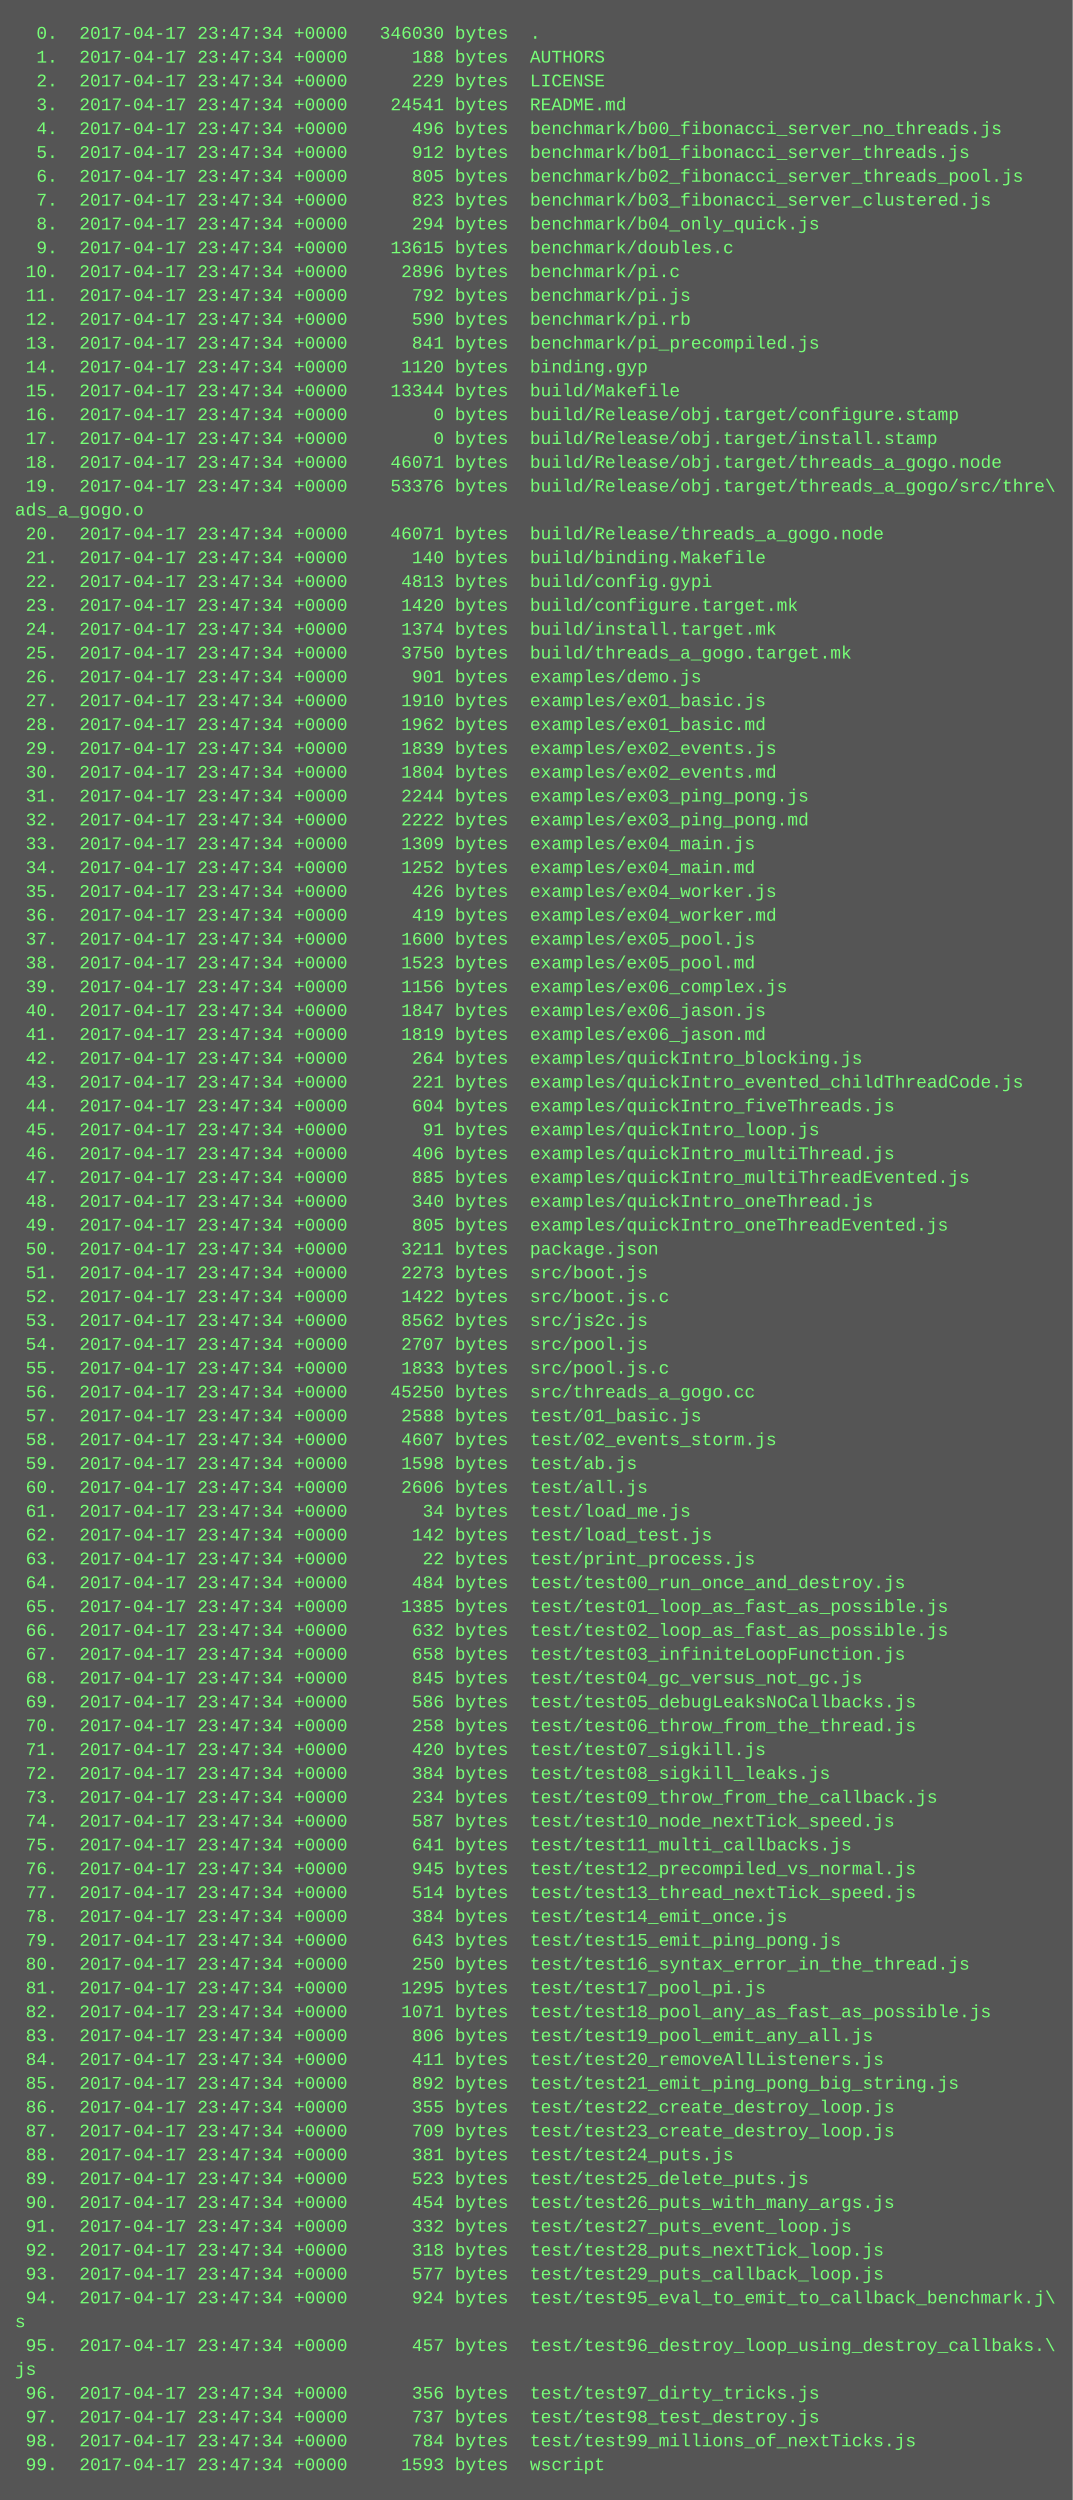
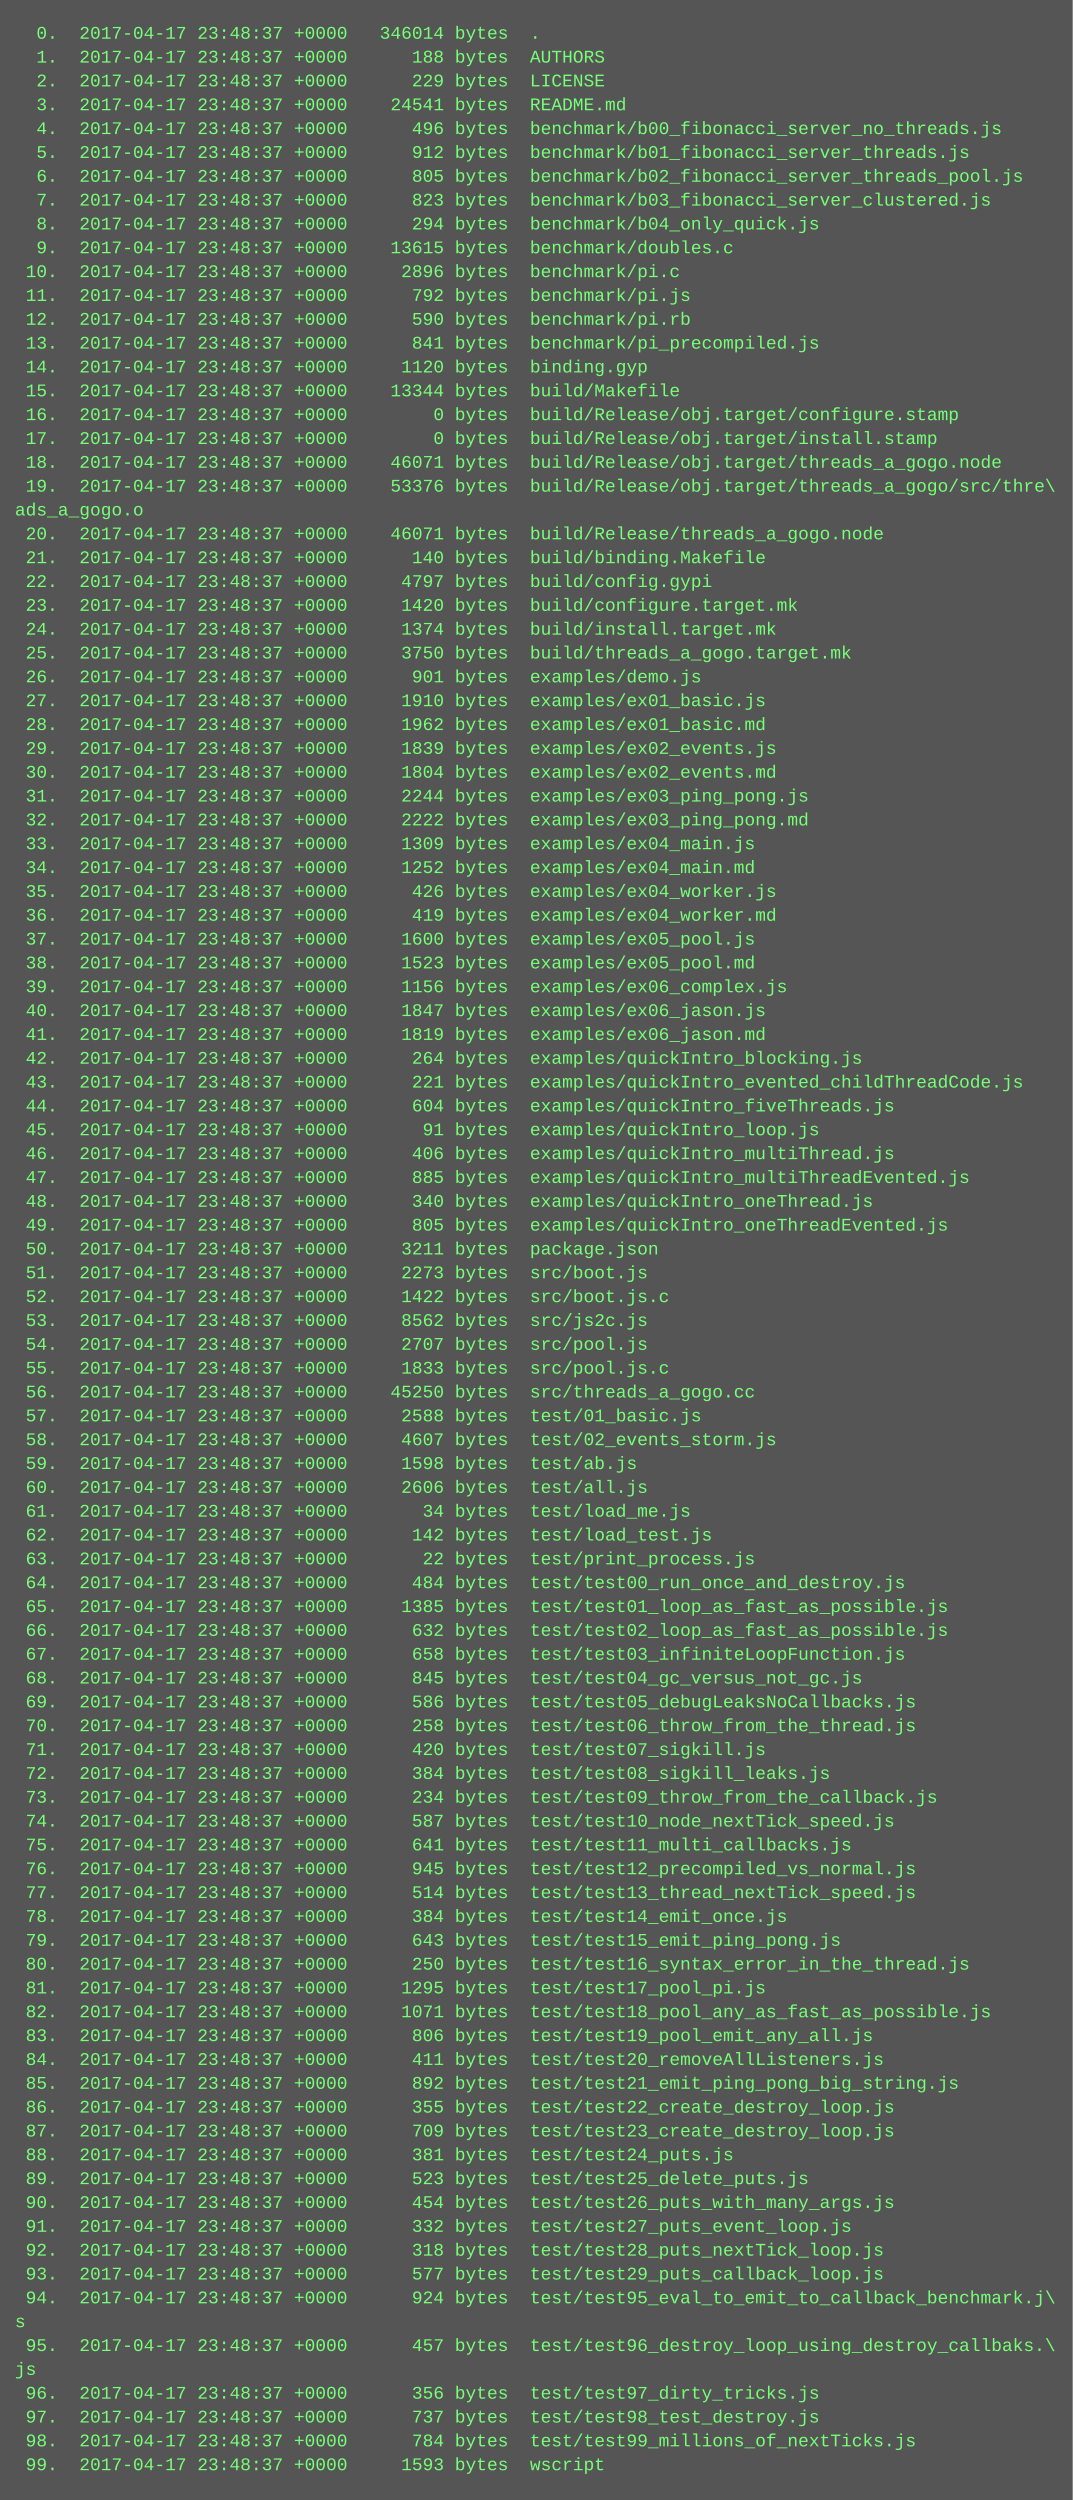
<svg xmlns="http://www.w3.org/2000/svg" height="1678" width="720">
  <rect height="1678" fill="#555" width="720" />
  <text fill="#7f7" font-family="Courier New" font-size="12" xml:space="preserve">
-     <tspan x="10" y="26">  0.  2017-04-17 23:47:34 +0000   346030 bytes  .</tspan>
-     <tspan x="10" y="42">  1.  2017-04-17 23:47:34 +0000      188 bytes  AUTHORS</tspan>
-     <tspan x="10" y="58">  2.  2017-04-17 23:47:34 +0000      229 bytes  LICENSE</tspan>
-     <tspan x="10" y="74">  3.  2017-04-17 23:47:34 +0000    24541 bytes  README.md</tspan>
-     <tspan x="10" y="90">  4.  2017-04-17 23:47:34 +0000      496 bytes  benchmark/b00_fibonacci_server_no_threads.js</tspan>
-     <tspan x="10" y="106">  5.  2017-04-17 23:47:34 +0000      912 bytes  benchmark/b01_fibonacci_server_threads.js</tspan>
-     <tspan x="10" y="122">  6.  2017-04-17 23:47:34 +0000      805 bytes  benchmark/b02_fibonacci_server_threads_pool.js</tspan>
-     <tspan x="10" y="138">  7.  2017-04-17 23:47:34 +0000      823 bytes  benchmark/b03_fibonacci_server_clustered.js</tspan>
-     <tspan x="10" y="154">  8.  2017-04-17 23:47:34 +0000      294 bytes  benchmark/b04_only_quick.js</tspan>
-     <tspan x="10" y="170">  9.  2017-04-17 23:47:34 +0000    13615 bytes  benchmark/doubles.c</tspan>
-     <tspan x="10" y="186"> 10.  2017-04-17 23:47:34 +0000     2896 bytes  benchmark/pi.c</tspan>
-     <tspan x="10" y="202"> 11.  2017-04-17 23:47:34 +0000      792 bytes  benchmark/pi.js</tspan>
-     <tspan x="10" y="218"> 12.  2017-04-17 23:47:34 +0000      590 bytes  benchmark/pi.rb</tspan>
-     <tspan x="10" y="234"> 13.  2017-04-17 23:47:34 +0000      841 bytes  benchmark/pi_precompiled.js</tspan>
-     <tspan x="10" y="250"> 14.  2017-04-17 23:47:34 +0000     1120 bytes  binding.gyp</tspan>
-     <tspan x="10" y="266"> 15.  2017-04-17 23:47:34 +0000    13344 bytes  build/Makefile</tspan>
-     <tspan x="10" y="282"> 16.  2017-04-17 23:47:34 +0000        0 bytes  build/Release/obj.target/configure.stamp</tspan>
-     <tspan x="10" y="298"> 17.  2017-04-17 23:47:34 +0000        0 bytes  build/Release/obj.target/install.stamp</tspan>
-     <tspan x="10" y="314"> 18.  2017-04-17 23:47:34 +0000    46071 bytes  build/Release/obj.target/threads_a_gogo.node</tspan>
-     <tspan x="10" y="330"> 19.  2017-04-17 23:47:34 +0000    53376 bytes  build/Release/obj.target/threads_a_gogo/src/thre\</tspan>
+     <tspan x="10" y="26">  0.  2017-04-17 23:48:37 +0000   346014 bytes  .</tspan>
+     <tspan x="10" y="42">  1.  2017-04-17 23:48:37 +0000      188 bytes  AUTHORS</tspan>
+     <tspan x="10" y="58">  2.  2017-04-17 23:48:37 +0000      229 bytes  LICENSE</tspan>
+     <tspan x="10" y="74">  3.  2017-04-17 23:48:37 +0000    24541 bytes  README.md</tspan>
+     <tspan x="10" y="90">  4.  2017-04-17 23:48:37 +0000      496 bytes  benchmark/b00_fibonacci_server_no_threads.js</tspan>
+     <tspan x="10" y="106">  5.  2017-04-17 23:48:37 +0000      912 bytes  benchmark/b01_fibonacci_server_threads.js</tspan>
+     <tspan x="10" y="122">  6.  2017-04-17 23:48:37 +0000      805 bytes  benchmark/b02_fibonacci_server_threads_pool.js</tspan>
+     <tspan x="10" y="138">  7.  2017-04-17 23:48:37 +0000      823 bytes  benchmark/b03_fibonacci_server_clustered.js</tspan>
+     <tspan x="10" y="154">  8.  2017-04-17 23:48:37 +0000      294 bytes  benchmark/b04_only_quick.js</tspan>
+     <tspan x="10" y="170">  9.  2017-04-17 23:48:37 +0000    13615 bytes  benchmark/doubles.c</tspan>
+     <tspan x="10" y="186"> 10.  2017-04-17 23:48:37 +0000     2896 bytes  benchmark/pi.c</tspan>
+     <tspan x="10" y="202"> 11.  2017-04-17 23:48:37 +0000      792 bytes  benchmark/pi.js</tspan>
+     <tspan x="10" y="218"> 12.  2017-04-17 23:48:37 +0000      590 bytes  benchmark/pi.rb</tspan>
+     <tspan x="10" y="234"> 13.  2017-04-17 23:48:37 +0000      841 bytes  benchmark/pi_precompiled.js</tspan>
+     <tspan x="10" y="250"> 14.  2017-04-17 23:48:37 +0000     1120 bytes  binding.gyp</tspan>
+     <tspan x="10" y="266"> 15.  2017-04-17 23:48:37 +0000    13344 bytes  build/Makefile</tspan>
+     <tspan x="10" y="282"> 16.  2017-04-17 23:48:37 +0000        0 bytes  build/Release/obj.target/configure.stamp</tspan>
+     <tspan x="10" y="298"> 17.  2017-04-17 23:48:37 +0000        0 bytes  build/Release/obj.target/install.stamp</tspan>
+     <tspan x="10" y="314"> 18.  2017-04-17 23:48:37 +0000    46071 bytes  build/Release/obj.target/threads_a_gogo.node</tspan>
+     <tspan x="10" y="330"> 19.  2017-04-17 23:48:37 +0000    53376 bytes  build/Release/obj.target/threads_a_gogo/src/thre\</tspan>
    <tspan x="10" y="346">ads_a_gogo.o</tspan>
-     <tspan x="10" y="362"> 20.  2017-04-17 23:47:34 +0000    46071 bytes  build/Release/threads_a_gogo.node</tspan>
-     <tspan x="10" y="378"> 21.  2017-04-17 23:47:34 +0000      140 bytes  build/binding.Makefile</tspan>
-     <tspan x="10" y="394"> 22.  2017-04-17 23:47:34 +0000     4813 bytes  build/config.gypi</tspan>
-     <tspan x="10" y="410"> 23.  2017-04-17 23:47:34 +0000     1420 bytes  build/configure.target.mk</tspan>
-     <tspan x="10" y="426"> 24.  2017-04-17 23:47:34 +0000     1374 bytes  build/install.target.mk</tspan>
-     <tspan x="10" y="442"> 25.  2017-04-17 23:47:34 +0000     3750 bytes  build/threads_a_gogo.target.mk</tspan>
-     <tspan x="10" y="458"> 26.  2017-04-17 23:47:34 +0000      901 bytes  examples/demo.js</tspan>
-     <tspan x="10" y="474"> 27.  2017-04-17 23:47:34 +0000     1910 bytes  examples/ex01_basic.js</tspan>
-     <tspan x="10" y="490"> 28.  2017-04-17 23:47:34 +0000     1962 bytes  examples/ex01_basic.md</tspan>
-     <tspan x="10" y="506"> 29.  2017-04-17 23:47:34 +0000     1839 bytes  examples/ex02_events.js</tspan>
-     <tspan x="10" y="522"> 30.  2017-04-17 23:47:34 +0000     1804 bytes  examples/ex02_events.md</tspan>
-     <tspan x="10" y="538"> 31.  2017-04-17 23:47:34 +0000     2244 bytes  examples/ex03_ping_pong.js</tspan>
-     <tspan x="10" y="554"> 32.  2017-04-17 23:47:34 +0000     2222 bytes  examples/ex03_ping_pong.md</tspan>
-     <tspan x="10" y="570"> 33.  2017-04-17 23:47:34 +0000     1309 bytes  examples/ex04_main.js</tspan>
-     <tspan x="10" y="586"> 34.  2017-04-17 23:47:34 +0000     1252 bytes  examples/ex04_main.md</tspan>
-     <tspan x="10" y="602"> 35.  2017-04-17 23:47:34 +0000      426 bytes  examples/ex04_worker.js</tspan>
-     <tspan x="10" y="618"> 36.  2017-04-17 23:47:34 +0000      419 bytes  examples/ex04_worker.md</tspan>
-     <tspan x="10" y="634"> 37.  2017-04-17 23:47:34 +0000     1600 bytes  examples/ex05_pool.js</tspan>
-     <tspan x="10" y="650"> 38.  2017-04-17 23:47:34 +0000     1523 bytes  examples/ex05_pool.md</tspan>
-     <tspan x="10" y="666"> 39.  2017-04-17 23:47:34 +0000     1156 bytes  examples/ex06_complex.js</tspan>
-     <tspan x="10" y="682"> 40.  2017-04-17 23:47:34 +0000     1847 bytes  examples/ex06_jason.js</tspan>
-     <tspan x="10" y="698"> 41.  2017-04-17 23:47:34 +0000     1819 bytes  examples/ex06_jason.md</tspan>
-     <tspan x="10" y="714"> 42.  2017-04-17 23:47:34 +0000      264 bytes  examples/quickIntro_blocking.js</tspan>
-     <tspan x="10" y="730"> 43.  2017-04-17 23:47:34 +0000      221 bytes  examples/quickIntro_evented_childThreadCode.js</tspan>
-     <tspan x="10" y="746"> 44.  2017-04-17 23:47:34 +0000      604 bytes  examples/quickIntro_fiveThreads.js</tspan>
-     <tspan x="10" y="762"> 45.  2017-04-17 23:47:34 +0000       91 bytes  examples/quickIntro_loop.js</tspan>
-     <tspan x="10" y="778"> 46.  2017-04-17 23:47:34 +0000      406 bytes  examples/quickIntro_multiThread.js</tspan>
-     <tspan x="10" y="794"> 47.  2017-04-17 23:47:34 +0000      885 bytes  examples/quickIntro_multiThreadEvented.js</tspan>
-     <tspan x="10" y="810"> 48.  2017-04-17 23:47:34 +0000      340 bytes  examples/quickIntro_oneThread.js</tspan>
-     <tspan x="10" y="826"> 49.  2017-04-17 23:47:34 +0000      805 bytes  examples/quickIntro_oneThreadEvented.js</tspan>
-     <tspan x="10" y="842"> 50.  2017-04-17 23:47:34 +0000     3211 bytes  package.json</tspan>
-     <tspan x="10" y="858"> 51.  2017-04-17 23:47:34 +0000     2273 bytes  src/boot.js</tspan>
-     <tspan x="10" y="874"> 52.  2017-04-17 23:47:34 +0000     1422 bytes  src/boot.js.c</tspan>
-     <tspan x="10" y="890"> 53.  2017-04-17 23:47:34 +0000     8562 bytes  src/js2c.js</tspan>
-     <tspan x="10" y="906"> 54.  2017-04-17 23:47:34 +0000     2707 bytes  src/pool.js</tspan>
-     <tspan x="10" y="922"> 55.  2017-04-17 23:47:34 +0000     1833 bytes  src/pool.js.c</tspan>
-     <tspan x="10" y="938"> 56.  2017-04-17 23:47:34 +0000    45250 bytes  src/threads_a_gogo.cc</tspan>
-     <tspan x="10" y="954"> 57.  2017-04-17 23:47:34 +0000     2588 bytes  test/01_basic.js</tspan>
-     <tspan x="10" y="970"> 58.  2017-04-17 23:47:34 +0000     4607 bytes  test/02_events_storm.js</tspan>
-     <tspan x="10" y="986"> 59.  2017-04-17 23:47:34 +0000     1598 bytes  test/ab.js</tspan>
-     <tspan x="10" y="1002"> 60.  2017-04-17 23:47:34 +0000     2606 bytes  test/all.js</tspan>
-     <tspan x="10" y="1018"> 61.  2017-04-17 23:47:34 +0000       34 bytes  test/load_me.js</tspan>
-     <tspan x="10" y="1034"> 62.  2017-04-17 23:47:34 +0000      142 bytes  test/load_test.js</tspan>
-     <tspan x="10" y="1050"> 63.  2017-04-17 23:47:34 +0000       22 bytes  test/print_process.js</tspan>
-     <tspan x="10" y="1066"> 64.  2017-04-17 23:47:34 +0000      484 bytes  test/test00_run_once_and_destroy.js</tspan>
-     <tspan x="10" y="1082"> 65.  2017-04-17 23:47:34 +0000     1385 bytes  test/test01_loop_as_fast_as_possible.js</tspan>
-     <tspan x="10" y="1098"> 66.  2017-04-17 23:47:34 +0000      632 bytes  test/test02_loop_as_fast_as_possible.js</tspan>
-     <tspan x="10" y="1114"> 67.  2017-04-17 23:47:34 +0000      658 bytes  test/test03_infiniteLoopFunction.js</tspan>
-     <tspan x="10" y="1130"> 68.  2017-04-17 23:47:34 +0000      845 bytes  test/test04_gc_versus_not_gc.js</tspan>
-     <tspan x="10" y="1146"> 69.  2017-04-17 23:47:34 +0000      586 bytes  test/test05_debugLeaksNoCallbacks.js</tspan>
-     <tspan x="10" y="1162"> 70.  2017-04-17 23:47:34 +0000      258 bytes  test/test06_throw_from_the_thread.js</tspan>
-     <tspan x="10" y="1178"> 71.  2017-04-17 23:47:34 +0000      420 bytes  test/test07_sigkill.js</tspan>
-     <tspan x="10" y="1194"> 72.  2017-04-17 23:47:34 +0000      384 bytes  test/test08_sigkill_leaks.js</tspan>
-     <tspan x="10" y="1210"> 73.  2017-04-17 23:47:34 +0000      234 bytes  test/test09_throw_from_the_callback.js</tspan>
-     <tspan x="10" y="1226"> 74.  2017-04-17 23:47:34 +0000      587 bytes  test/test10_node_nextTick_speed.js</tspan>
-     <tspan x="10" y="1242"> 75.  2017-04-17 23:47:34 +0000      641 bytes  test/test11_multi_callbacks.js</tspan>
-     <tspan x="10" y="1258"> 76.  2017-04-17 23:47:34 +0000      945 bytes  test/test12_precompiled_vs_normal.js</tspan>
-     <tspan x="10" y="1274"> 77.  2017-04-17 23:47:34 +0000      514 bytes  test/test13_thread_nextTick_speed.js</tspan>
-     <tspan x="10" y="1290"> 78.  2017-04-17 23:47:34 +0000      384 bytes  test/test14_emit_once.js</tspan>
-     <tspan x="10" y="1306"> 79.  2017-04-17 23:47:34 +0000      643 bytes  test/test15_emit_ping_pong.js</tspan>
-     <tspan x="10" y="1322"> 80.  2017-04-17 23:47:34 +0000      250 bytes  test/test16_syntax_error_in_the_thread.js</tspan>
-     <tspan x="10" y="1338"> 81.  2017-04-17 23:47:34 +0000     1295 bytes  test/test17_pool_pi.js</tspan>
-     <tspan x="10" y="1354"> 82.  2017-04-17 23:47:34 +0000     1071 bytes  test/test18_pool_any_as_fast_as_possible.js</tspan>
-     <tspan x="10" y="1370"> 83.  2017-04-17 23:47:34 +0000      806 bytes  test/test19_pool_emit_any_all.js</tspan>
-     <tspan x="10" y="1386"> 84.  2017-04-17 23:47:34 +0000      411 bytes  test/test20_removeAllListeners.js</tspan>
-     <tspan x="10" y="1402"> 85.  2017-04-17 23:47:34 +0000      892 bytes  test/test21_emit_ping_pong_big_string.js</tspan>
-     <tspan x="10" y="1418"> 86.  2017-04-17 23:47:34 +0000      355 bytes  test/test22_create_destroy_loop.js</tspan>
-     <tspan x="10" y="1434"> 87.  2017-04-17 23:47:34 +0000      709 bytes  test/test23_create_destroy_loop.js</tspan>
-     <tspan x="10" y="1450"> 88.  2017-04-17 23:47:34 +0000      381 bytes  test/test24_puts.js</tspan>
-     <tspan x="10" y="1466"> 89.  2017-04-17 23:47:34 +0000      523 bytes  test/test25_delete_puts.js</tspan>
-     <tspan x="10" y="1482"> 90.  2017-04-17 23:47:34 +0000      454 bytes  test/test26_puts_with_many_args.js</tspan>
-     <tspan x="10" y="1498"> 91.  2017-04-17 23:47:34 +0000      332 bytes  test/test27_puts_event_loop.js</tspan>
-     <tspan x="10" y="1514"> 92.  2017-04-17 23:47:34 +0000      318 bytes  test/test28_puts_nextTick_loop.js</tspan>
-     <tspan x="10" y="1530"> 93.  2017-04-17 23:47:34 +0000      577 bytes  test/test29_puts_callback_loop.js</tspan>
-     <tspan x="10" y="1546"> 94.  2017-04-17 23:47:34 +0000      924 bytes  test/test95_eval_to_emit_to_callback_benchmark.j\</tspan>
+     <tspan x="10" y="362"> 20.  2017-04-17 23:48:37 +0000    46071 bytes  build/Release/threads_a_gogo.node</tspan>
+     <tspan x="10" y="378"> 21.  2017-04-17 23:48:37 +0000      140 bytes  build/binding.Makefile</tspan>
+     <tspan x="10" y="394"> 22.  2017-04-17 23:48:37 +0000     4797 bytes  build/config.gypi</tspan>
+     <tspan x="10" y="410"> 23.  2017-04-17 23:48:37 +0000     1420 bytes  build/configure.target.mk</tspan>
+     <tspan x="10" y="426"> 24.  2017-04-17 23:48:37 +0000     1374 bytes  build/install.target.mk</tspan>
+     <tspan x="10" y="442"> 25.  2017-04-17 23:48:37 +0000     3750 bytes  build/threads_a_gogo.target.mk</tspan>
+     <tspan x="10" y="458"> 26.  2017-04-17 23:48:37 +0000      901 bytes  examples/demo.js</tspan>
+     <tspan x="10" y="474"> 27.  2017-04-17 23:48:37 +0000     1910 bytes  examples/ex01_basic.js</tspan>
+     <tspan x="10" y="490"> 28.  2017-04-17 23:48:37 +0000     1962 bytes  examples/ex01_basic.md</tspan>
+     <tspan x="10" y="506"> 29.  2017-04-17 23:48:37 +0000     1839 bytes  examples/ex02_events.js</tspan>
+     <tspan x="10" y="522"> 30.  2017-04-17 23:48:37 +0000     1804 bytes  examples/ex02_events.md</tspan>
+     <tspan x="10" y="538"> 31.  2017-04-17 23:48:37 +0000     2244 bytes  examples/ex03_ping_pong.js</tspan>
+     <tspan x="10" y="554"> 32.  2017-04-17 23:48:37 +0000     2222 bytes  examples/ex03_ping_pong.md</tspan>
+     <tspan x="10" y="570"> 33.  2017-04-17 23:48:37 +0000     1309 bytes  examples/ex04_main.js</tspan>
+     <tspan x="10" y="586"> 34.  2017-04-17 23:48:37 +0000     1252 bytes  examples/ex04_main.md</tspan>
+     <tspan x="10" y="602"> 35.  2017-04-17 23:48:37 +0000      426 bytes  examples/ex04_worker.js</tspan>
+     <tspan x="10" y="618"> 36.  2017-04-17 23:48:37 +0000      419 bytes  examples/ex04_worker.md</tspan>
+     <tspan x="10" y="634"> 37.  2017-04-17 23:48:37 +0000     1600 bytes  examples/ex05_pool.js</tspan>
+     <tspan x="10" y="650"> 38.  2017-04-17 23:48:37 +0000     1523 bytes  examples/ex05_pool.md</tspan>
+     <tspan x="10" y="666"> 39.  2017-04-17 23:48:37 +0000     1156 bytes  examples/ex06_complex.js</tspan>
+     <tspan x="10" y="682"> 40.  2017-04-17 23:48:37 +0000     1847 bytes  examples/ex06_jason.js</tspan>
+     <tspan x="10" y="698"> 41.  2017-04-17 23:48:37 +0000     1819 bytes  examples/ex06_jason.md</tspan>
+     <tspan x="10" y="714"> 42.  2017-04-17 23:48:37 +0000      264 bytes  examples/quickIntro_blocking.js</tspan>
+     <tspan x="10" y="730"> 43.  2017-04-17 23:48:37 +0000      221 bytes  examples/quickIntro_evented_childThreadCode.js</tspan>
+     <tspan x="10" y="746"> 44.  2017-04-17 23:48:37 +0000      604 bytes  examples/quickIntro_fiveThreads.js</tspan>
+     <tspan x="10" y="762"> 45.  2017-04-17 23:48:37 +0000       91 bytes  examples/quickIntro_loop.js</tspan>
+     <tspan x="10" y="778"> 46.  2017-04-17 23:48:37 +0000      406 bytes  examples/quickIntro_multiThread.js</tspan>
+     <tspan x="10" y="794"> 47.  2017-04-17 23:48:37 +0000      885 bytes  examples/quickIntro_multiThreadEvented.js</tspan>
+     <tspan x="10" y="810"> 48.  2017-04-17 23:48:37 +0000      340 bytes  examples/quickIntro_oneThread.js</tspan>
+     <tspan x="10" y="826"> 49.  2017-04-17 23:48:37 +0000      805 bytes  examples/quickIntro_oneThreadEvented.js</tspan>
+     <tspan x="10" y="842"> 50.  2017-04-17 23:48:37 +0000     3211 bytes  package.json</tspan>
+     <tspan x="10" y="858"> 51.  2017-04-17 23:48:37 +0000     2273 bytes  src/boot.js</tspan>
+     <tspan x="10" y="874"> 52.  2017-04-17 23:48:37 +0000     1422 bytes  src/boot.js.c</tspan>
+     <tspan x="10" y="890"> 53.  2017-04-17 23:48:37 +0000     8562 bytes  src/js2c.js</tspan>
+     <tspan x="10" y="906"> 54.  2017-04-17 23:48:37 +0000     2707 bytes  src/pool.js</tspan>
+     <tspan x="10" y="922"> 55.  2017-04-17 23:48:37 +0000     1833 bytes  src/pool.js.c</tspan>
+     <tspan x="10" y="938"> 56.  2017-04-17 23:48:37 +0000    45250 bytes  src/threads_a_gogo.cc</tspan>
+     <tspan x="10" y="954"> 57.  2017-04-17 23:48:37 +0000     2588 bytes  test/01_basic.js</tspan>
+     <tspan x="10" y="970"> 58.  2017-04-17 23:48:37 +0000     4607 bytes  test/02_events_storm.js</tspan>
+     <tspan x="10" y="986"> 59.  2017-04-17 23:48:37 +0000     1598 bytes  test/ab.js</tspan>
+     <tspan x="10" y="1002"> 60.  2017-04-17 23:48:37 +0000     2606 bytes  test/all.js</tspan>
+     <tspan x="10" y="1018"> 61.  2017-04-17 23:48:37 +0000       34 bytes  test/load_me.js</tspan>
+     <tspan x="10" y="1034"> 62.  2017-04-17 23:48:37 +0000      142 bytes  test/load_test.js</tspan>
+     <tspan x="10" y="1050"> 63.  2017-04-17 23:48:37 +0000       22 bytes  test/print_process.js</tspan>
+     <tspan x="10" y="1066"> 64.  2017-04-17 23:48:37 +0000      484 bytes  test/test00_run_once_and_destroy.js</tspan>
+     <tspan x="10" y="1082"> 65.  2017-04-17 23:48:37 +0000     1385 bytes  test/test01_loop_as_fast_as_possible.js</tspan>
+     <tspan x="10" y="1098"> 66.  2017-04-17 23:48:37 +0000      632 bytes  test/test02_loop_as_fast_as_possible.js</tspan>
+     <tspan x="10" y="1114"> 67.  2017-04-17 23:48:37 +0000      658 bytes  test/test03_infiniteLoopFunction.js</tspan>
+     <tspan x="10" y="1130"> 68.  2017-04-17 23:48:37 +0000      845 bytes  test/test04_gc_versus_not_gc.js</tspan>
+     <tspan x="10" y="1146"> 69.  2017-04-17 23:48:37 +0000      586 bytes  test/test05_debugLeaksNoCallbacks.js</tspan>
+     <tspan x="10" y="1162"> 70.  2017-04-17 23:48:37 +0000      258 bytes  test/test06_throw_from_the_thread.js</tspan>
+     <tspan x="10" y="1178"> 71.  2017-04-17 23:48:37 +0000      420 bytes  test/test07_sigkill.js</tspan>
+     <tspan x="10" y="1194"> 72.  2017-04-17 23:48:37 +0000      384 bytes  test/test08_sigkill_leaks.js</tspan>
+     <tspan x="10" y="1210"> 73.  2017-04-17 23:48:37 +0000      234 bytes  test/test09_throw_from_the_callback.js</tspan>
+     <tspan x="10" y="1226"> 74.  2017-04-17 23:48:37 +0000      587 bytes  test/test10_node_nextTick_speed.js</tspan>
+     <tspan x="10" y="1242"> 75.  2017-04-17 23:48:37 +0000      641 bytes  test/test11_multi_callbacks.js</tspan>
+     <tspan x="10" y="1258"> 76.  2017-04-17 23:48:37 +0000      945 bytes  test/test12_precompiled_vs_normal.js</tspan>
+     <tspan x="10" y="1274"> 77.  2017-04-17 23:48:37 +0000      514 bytes  test/test13_thread_nextTick_speed.js</tspan>
+     <tspan x="10" y="1290"> 78.  2017-04-17 23:48:37 +0000      384 bytes  test/test14_emit_once.js</tspan>
+     <tspan x="10" y="1306"> 79.  2017-04-17 23:48:37 +0000      643 bytes  test/test15_emit_ping_pong.js</tspan>
+     <tspan x="10" y="1322"> 80.  2017-04-17 23:48:37 +0000      250 bytes  test/test16_syntax_error_in_the_thread.js</tspan>
+     <tspan x="10" y="1338"> 81.  2017-04-17 23:48:37 +0000     1295 bytes  test/test17_pool_pi.js</tspan>
+     <tspan x="10" y="1354"> 82.  2017-04-17 23:48:37 +0000     1071 bytes  test/test18_pool_any_as_fast_as_possible.js</tspan>
+     <tspan x="10" y="1370"> 83.  2017-04-17 23:48:37 +0000      806 bytes  test/test19_pool_emit_any_all.js</tspan>
+     <tspan x="10" y="1386"> 84.  2017-04-17 23:48:37 +0000      411 bytes  test/test20_removeAllListeners.js</tspan>
+     <tspan x="10" y="1402"> 85.  2017-04-17 23:48:37 +0000      892 bytes  test/test21_emit_ping_pong_big_string.js</tspan>
+     <tspan x="10" y="1418"> 86.  2017-04-17 23:48:37 +0000      355 bytes  test/test22_create_destroy_loop.js</tspan>
+     <tspan x="10" y="1434"> 87.  2017-04-17 23:48:37 +0000      709 bytes  test/test23_create_destroy_loop.js</tspan>
+     <tspan x="10" y="1450"> 88.  2017-04-17 23:48:37 +0000      381 bytes  test/test24_puts.js</tspan>
+     <tspan x="10" y="1466"> 89.  2017-04-17 23:48:37 +0000      523 bytes  test/test25_delete_puts.js</tspan>
+     <tspan x="10" y="1482"> 90.  2017-04-17 23:48:37 +0000      454 bytes  test/test26_puts_with_many_args.js</tspan>
+     <tspan x="10" y="1498"> 91.  2017-04-17 23:48:37 +0000      332 bytes  test/test27_puts_event_loop.js</tspan>
+     <tspan x="10" y="1514"> 92.  2017-04-17 23:48:37 +0000      318 bytes  test/test28_puts_nextTick_loop.js</tspan>
+     <tspan x="10" y="1530"> 93.  2017-04-17 23:48:37 +0000      577 bytes  test/test29_puts_callback_loop.js</tspan>
+     <tspan x="10" y="1546"> 94.  2017-04-17 23:48:37 +0000      924 bytes  test/test95_eval_to_emit_to_callback_benchmark.j\</tspan>
    <tspan x="10" y="1562">s</tspan>
-     <tspan x="10" y="1578"> 95.  2017-04-17 23:47:34 +0000      457 bytes  test/test96_destroy_loop_using_destroy_callbaks.\</tspan>
+     <tspan x="10" y="1578"> 95.  2017-04-17 23:48:37 +0000      457 bytes  test/test96_destroy_loop_using_destroy_callbaks.\</tspan>
    <tspan x="10" y="1594">js</tspan>
-     <tspan x="10" y="1610"> 96.  2017-04-17 23:47:34 +0000      356 bytes  test/test97_dirty_tricks.js</tspan>
-     <tspan x="10" y="1626"> 97.  2017-04-17 23:47:34 +0000      737 bytes  test/test98_test_destroy.js</tspan>
-     <tspan x="10" y="1642"> 98.  2017-04-17 23:47:34 +0000      784 bytes  test/test99_millions_of_nextTicks.js</tspan>
-     <tspan x="10" y="1658"> 99.  2017-04-17 23:47:34 +0000     1593 bytes  wscript</tspan>
+     <tspan x="10" y="1610"> 96.  2017-04-17 23:48:37 +0000      356 bytes  test/test97_dirty_tricks.js</tspan>
+     <tspan x="10" y="1626"> 97.  2017-04-17 23:48:37 +0000      737 bytes  test/test98_test_destroy.js</tspan>
+     <tspan x="10" y="1642"> 98.  2017-04-17 23:48:37 +0000      784 bytes  test/test99_millions_of_nextTicks.js</tspan>
+     <tspan x="10" y="1658"> 99.  2017-04-17 23:48:37 +0000     1593 bytes  wscript</tspan>
  </text>
</svg>
